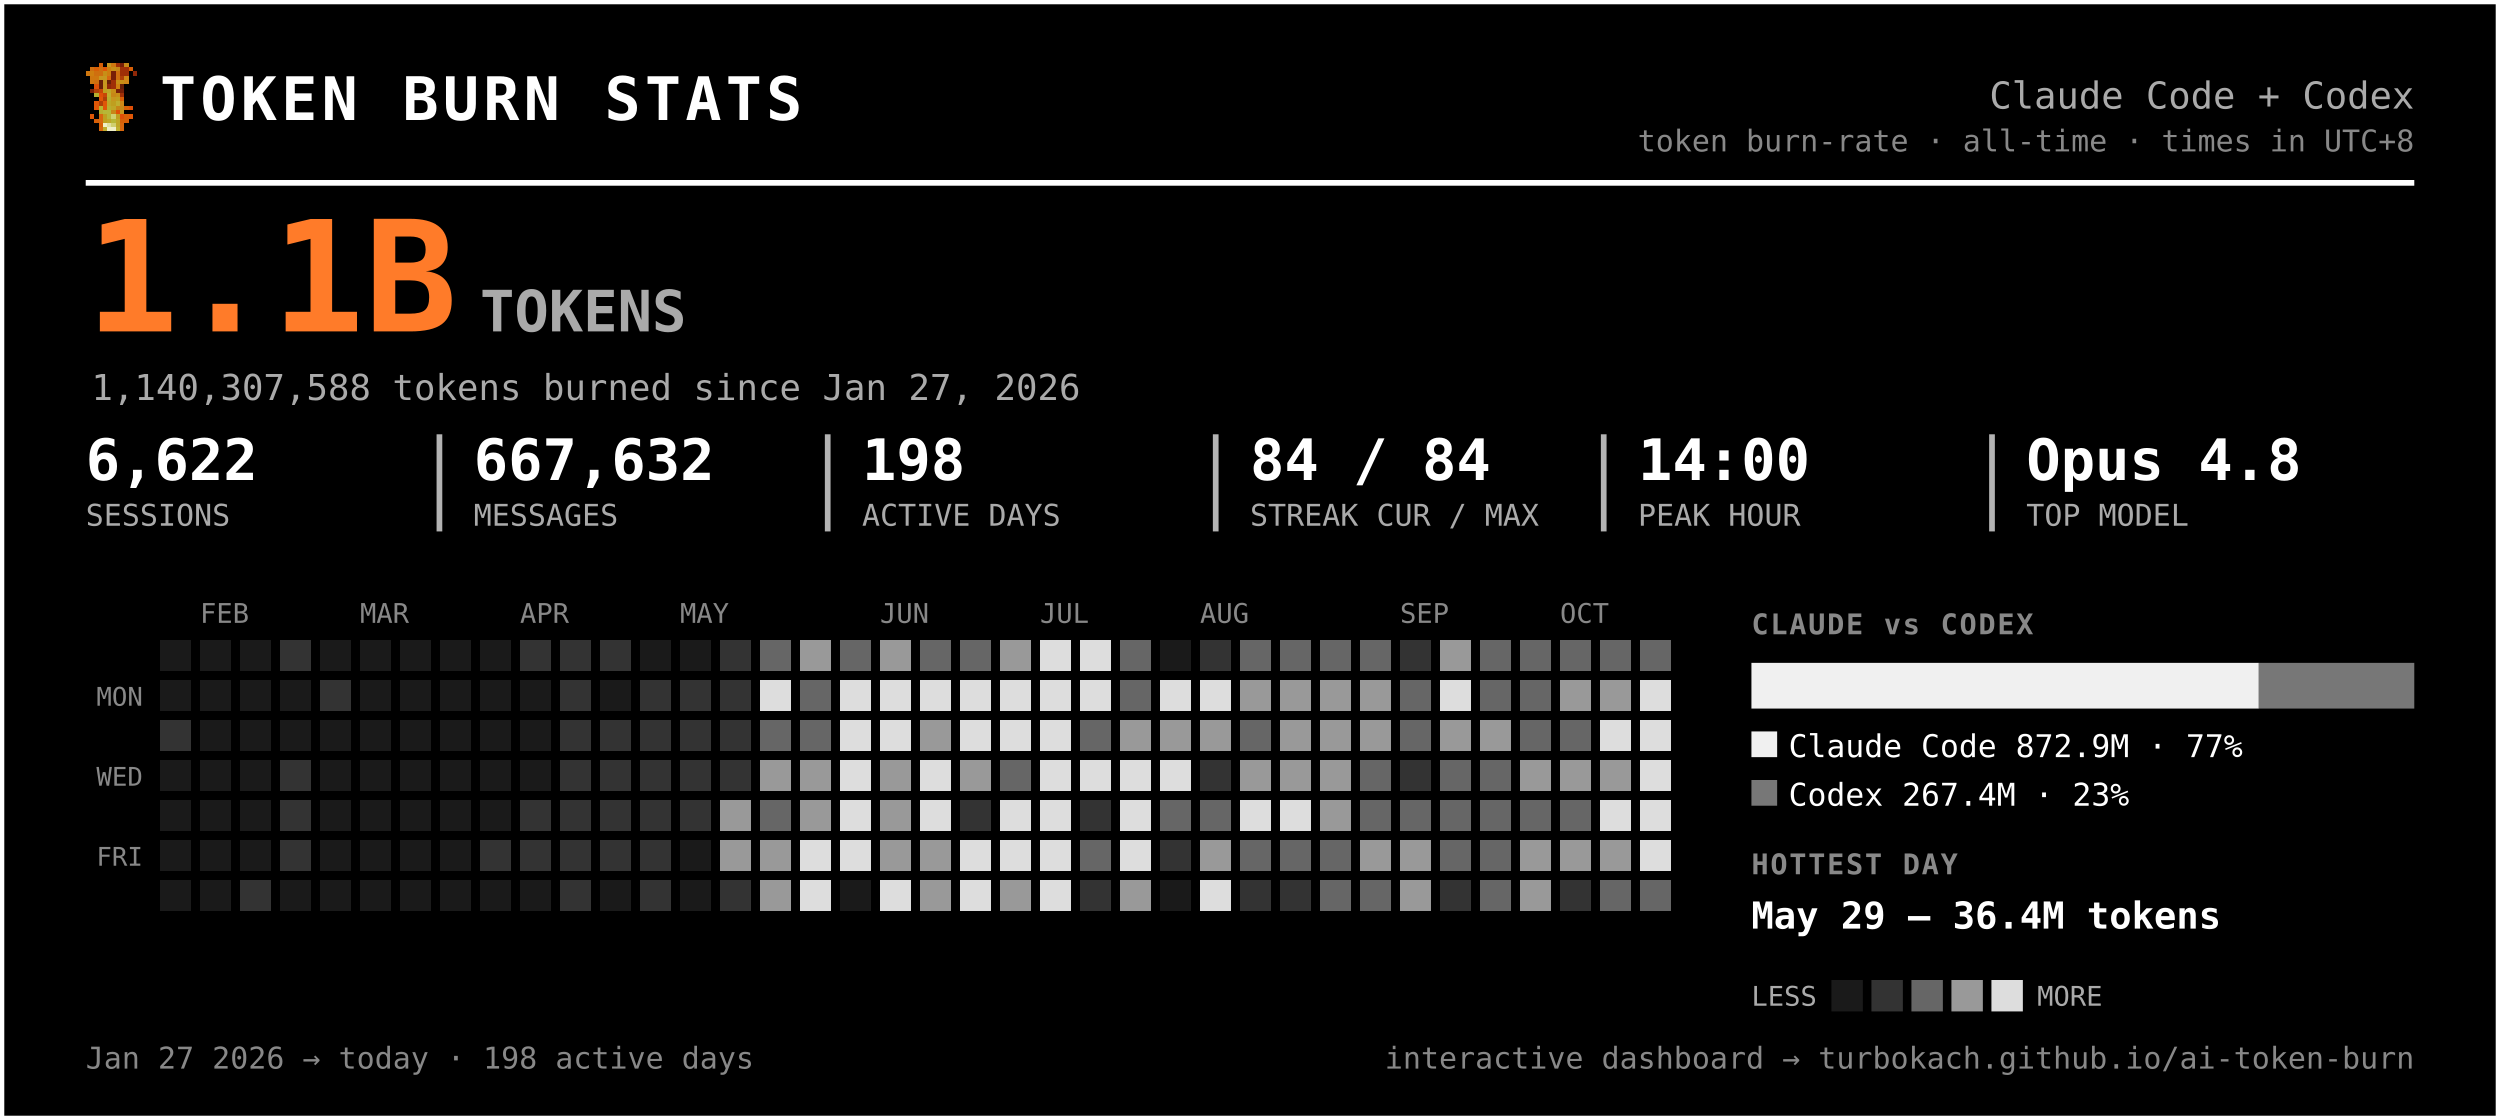
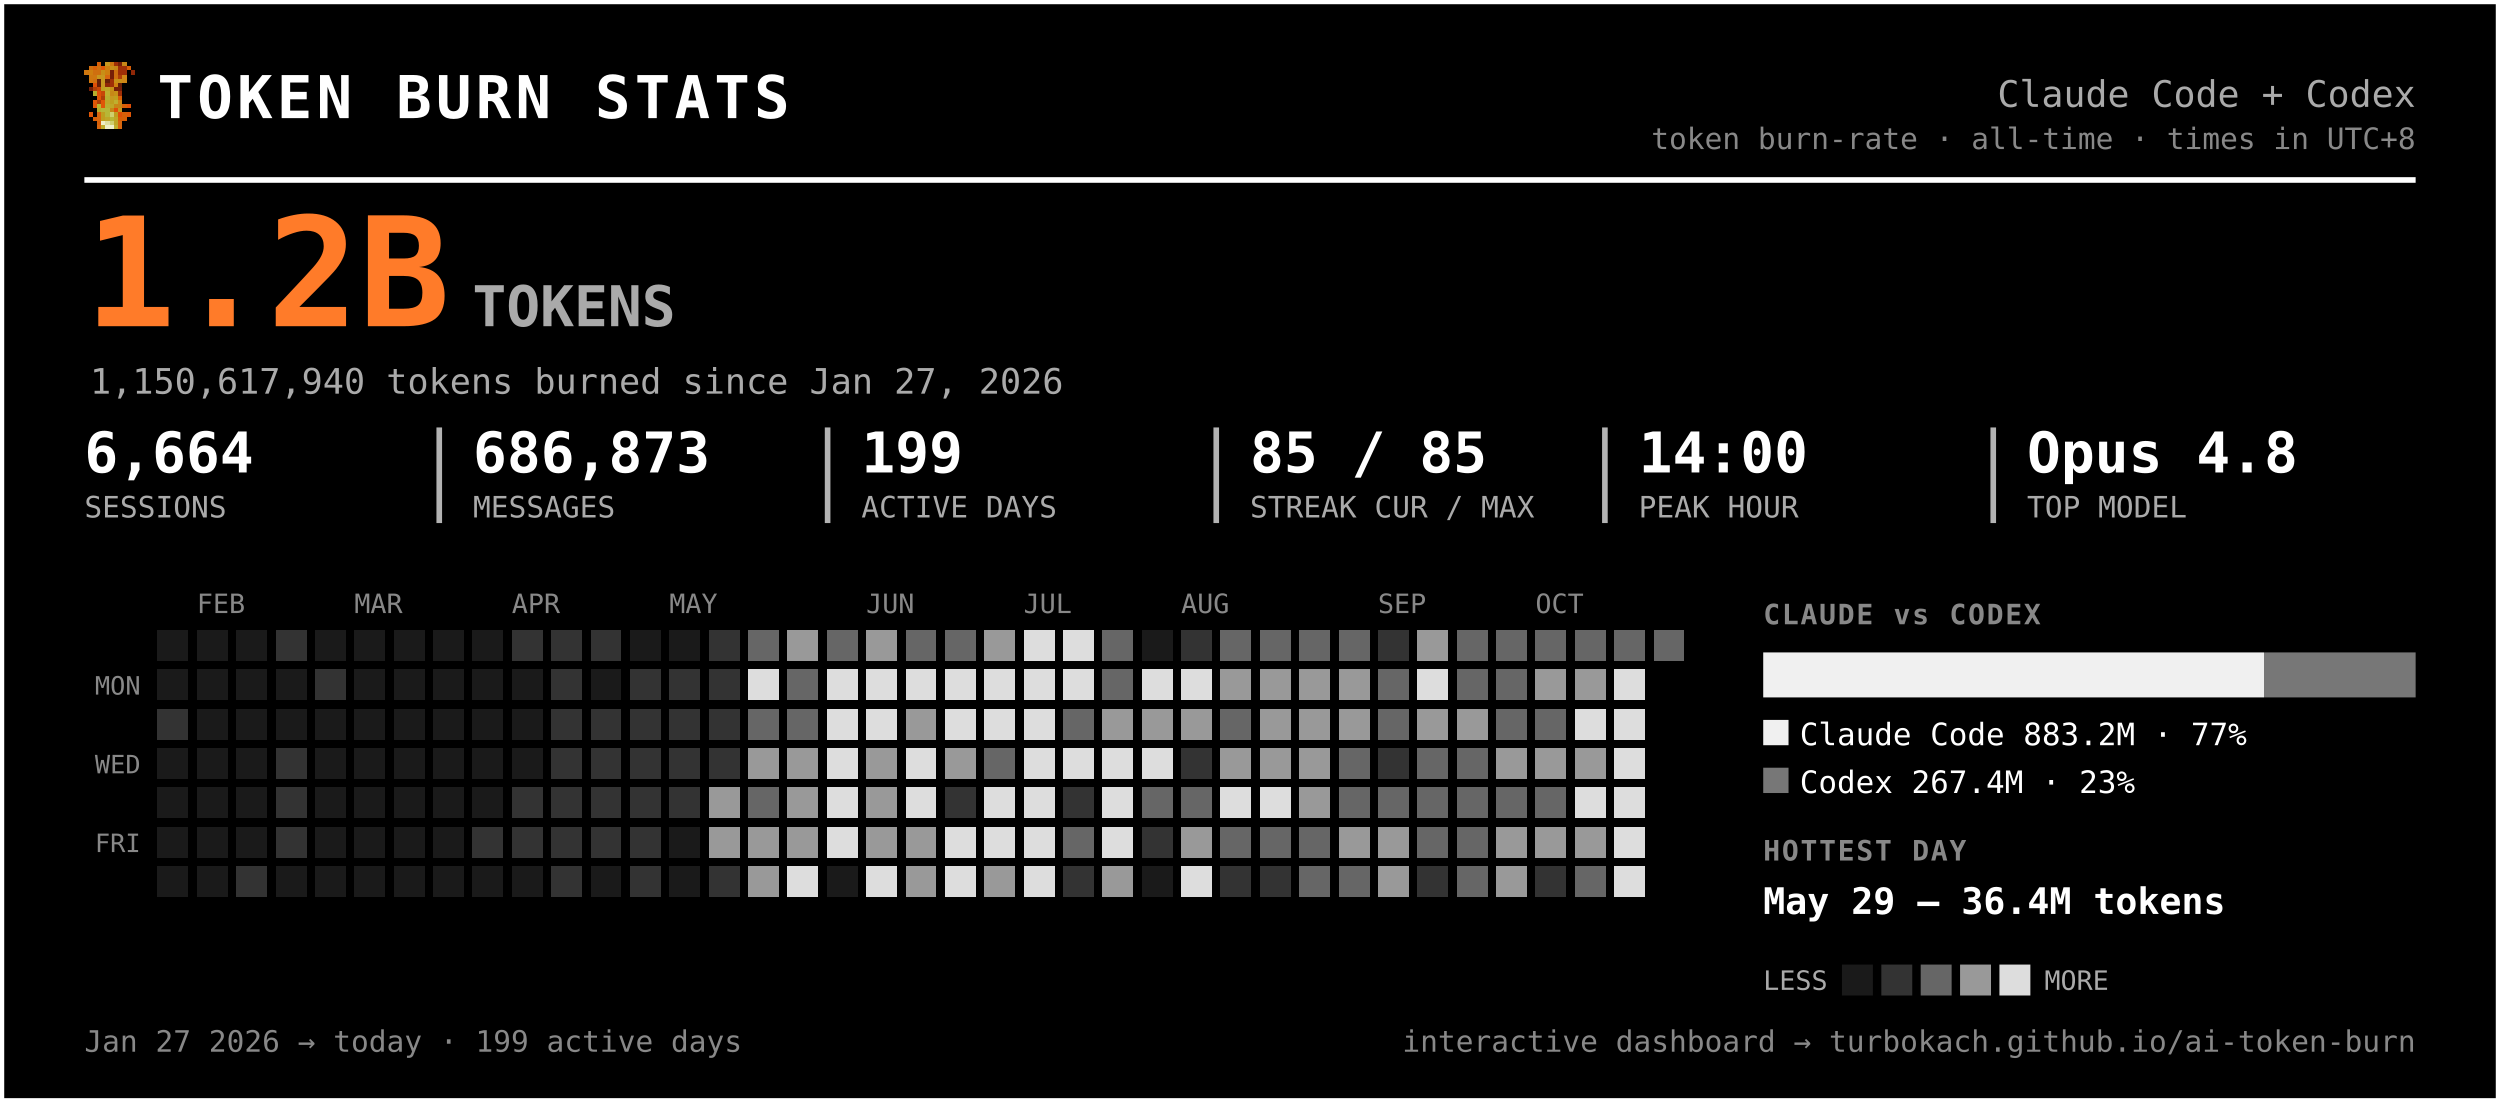
- <svg xmlns="http://www.w3.org/2000/svg" width="875" height="392" viewBox="0 0 875 392" font-family="ui-monospace, 'SF Mono', 'Cascadia Code', Menlo, Consolas, monospace" role="img" aria-label="Token burn — Claude Code + Codex">
-   <rect x="0.5" y="0.5" width="874" height="391" rx="0" fill="#000000" stroke="#ffffff" stroke-width="2" />
+ <svg xmlns="http://www.w3.org/2000/svg" width="889" height="392" viewBox="0 0 889 392" font-family="ui-monospace, 'SF Mono', 'Cascadia Code', Menlo, Consolas, monospace" role="img" aria-label="Token burn — Claude Code + Codex">
+   <rect x="0.5" y="0.5" width="888" height="391" rx="0" fill="#000000" stroke="#ffffff" stroke-width="2" />
  <g transform="translate(30,22) scale(1.5)" shape-rendering="crispEdges">
    <rect x="3" y="0" width="1" height="1" fill="#d75f07" />
    <rect x="5" y="0" width="1" height="1" fill="#c7971f" />
    <rect x="6" y="0" width="1" height="1" fill="#cf770f" />
    <rect x="7" y="0" width="1" height="1" fill="#9f2f07" />
    <rect x="8" y="0" width="1" height="1" fill="#771f07" />
    <rect x="9" y="0" width="1" height="1" fill="#c78717" />
    <rect x="1" y="1" width="1" height="1" fill="#cf6f0f" />
    <rect x="2" y="1" width="1" height="1" fill="#d75f07" />
    <rect x="3" y="1" width="1" height="1" fill="#cf6f0f" />
    <rect x="4" y="1" width="1" height="1" fill="#df5707" />
    <rect x="5" y="1" width="1" height="1" fill="#cf7f0f" />
    <rect x="6" y="1" width="1" height="1" fill="#c78f17" />
    <rect x="7" y="1" width="1" height="1" fill="#c78717" />
    <rect x="8" y="1" width="1" height="1" fill="#9f2f07" />
    <rect x="9" y="1" width="1" height="1" fill="#9f2f07" />
    <rect x="10" y="1" width="1" height="1" fill="#d75f07" />
    <rect x="0" y="2" width="1" height="1" fill="#cf770f" />
    <rect x="1" y="2" width="1" height="1" fill="#cf7f0f" />
    <rect x="2" y="2" width="1" height="1" fill="#cf6f0f" />
    <rect x="3" y="2" width="1" height="1" fill="#cf6f0f" />
    <rect x="4" y="2" width="1" height="1" fill="#c78f17" />
    <rect x="5" y="2" width="1" height="1" fill="#cf7f0f" />
    <rect x="6" y="2" width="1" height="1" fill="#771f07" />
    <rect x="7" y="2" width="1" height="1" fill="#cf6f0f" />
    <rect x="8" y="2" width="1" height="1" fill="#9f2f07" />
    <rect x="9" y="2" width="1" height="1" fill="#9f2f07" />
    <rect x="11" y="2" width="1" height="1" fill="#8f2707" />
    <rect x="1" y="3" width="1" height="1" fill="#cf770f" />
    <rect x="2" y="3" width="1" height="1" fill="#cf770f" />
    <rect x="3" y="3" width="1" height="1" fill="#c7971f" />
    <rect x="4" y="3" width="1" height="1" fill="#c7971f" />
    <rect x="5" y="3" width="1" height="1" fill="#d7670f" />
    <rect x="6" y="3" width="1" height="1" fill="#771f07" />
    <rect x="7" y="3" width="1" height="1" fill="#cf6f0f" />
    <rect x="8" y="3" width="1" height="1" fill="#af3f07" />
    <rect x="9" y="3" width="1" height="1" fill="#cf8717" />
    <rect x="1" y="4" width="1" height="1" fill="#cf770f" />
    <rect x="2" y="4" width="1" height="1" fill="#cf6f0f" />
    <rect x="3" y="4" width="1" height="1" fill="#671f07" />
    <rect x="4" y="4" width="1" height="1" fill="#c7971f" />
    <rect x="5" y="4" width="1" height="1" fill="#671f07" />
    <rect x="6" y="4" width="1" height="1" fill="#9f2f07" />
    <rect x="7" y="4" width="1" height="1" fill="#c78f17" />
    <rect x="8" y="4" width="1" height="1" fill="#c78f17" />
    <rect x="9" y="4" width="1" height="1" fill="#cf8717" />
    <rect x="2" y="5" width="1" height="1" fill="#df4f07" />
    <rect x="3" y="5" width="1" height="1" fill="#671f07" />
    <rect x="4" y="5" width="1" height="1" fill="#c7971f" />
    <rect x="5" y="5" width="1" height="1" fill="#8f2707" />
    <rect x="6" y="5" width="1" height="1" fill="#9f2f07" />
    <rect x="7" y="5" width="1" height="1" fill="#cf7f0f" />
    <rect x="8" y="5" width="1" height="1" fill="#671f07" />
    <rect x="1" y="6" width="1" height="1" fill="#771f07" />
    <rect x="2" y="6" width="1" height="1" fill="#af3f07" />
    <rect x="3" y="6" width="1" height="1" fill="#c74707" />
    <rect x="4" y="6" width="1" height="1" fill="#bf9f1f" />
    <rect x="5" y="6" width="1" height="1" fill="#bfa727" />
    <rect x="6" y="6" width="1" height="1" fill="#c78f17" />
    <rect x="7" y="6" width="1" height="1" fill="#771f07" />
    <rect x="8" y="6" width="1" height="1" fill="#771f07" />
    <rect x="2" y="7" width="1" height="1" fill="#b7af2f" />
    <rect x="3" y="7" width="1" height="1" fill="#df4f07" />
    <rect x="4" y="7" width="1" height="1" fill="#c74707" />
    <rect x="5" y="7" width="1" height="1" fill="#bfaf2f" />
    <rect x="6" y="7" width="1" height="1" fill="#c78717" />
    <rect x="7" y="7" width="1" height="1" fill="#c78f17" />
    <rect x="8" y="7" width="1" height="1" fill="#9f2f07" />
    <rect x="3" y="8" width="1" height="1" fill="#df5707" />
    <rect x="4" y="8" width="1" height="1" fill="#af3f07" />
    <rect x="5" y="8" width="1" height="1" fill="#b7af2f" />
    <rect x="6" y="8" width="1" height="1" fill="#c7971f" />
    <rect x="7" y="8" width="1" height="1" fill="#bf9f1f" />
    <rect x="8" y="8" width="1" height="1" fill="#d75f07" />
    <rect x="2" y="9" width="1" height="1" fill="#df5707" />
    <rect x="3" y="9" width="1" height="1" fill="#af3f07" />
    <rect x="4" y="9" width="1" height="1" fill="#df5707" />
    <rect x="5" y="9" width="1" height="1" fill="#bfa727" />
    <rect x="6" y="9" width="1" height="1" fill="#bf9f1f" />
    <rect x="7" y="9" width="1" height="1" fill="#bfaf2f" />
    <rect x="8" y="9" width="1" height="1" fill="#cf8717" />
    <rect x="2" y="10" width="1" height="1" fill="#df5707" />
    <rect x="3" y="10" width="1" height="1" fill="#b7b72f" />
    <rect x="4" y="10" width="1" height="1" fill="#df5707" />
    <rect x="5" y="10" width="1" height="1" fill="#b7af2f" />
    <rect x="6" y="10" width="1" height="1" fill="#bfa727" />
    <rect x="7" y="10" width="1" height="1" fill="#c78717" />
    <rect x="8" y="10" width="1" height="1" fill="#c78717" />
    <rect x="9" y="10" width="1" height="1" fill="#d75f07" />
    <rect x="10" y="10" width="1" height="1" fill="#df4f07" />
    <rect x="3" y="11" width="1" height="1" fill="#b7af2f" />
    <rect x="4" y="11" width="1" height="1" fill="#b7b737" />
    <rect x="5" y="11" width="1" height="1" fill="#b7b737" />
    <rect x="6" y="11" width="1" height="1" fill="#c78717" />
    <rect x="7" y="11" width="1" height="1" fill="#df4f07" />
    <rect x="8" y="11" width="1" height="1" fill="#c7971f" />
    <rect x="1" y="12" width="1" height="1" fill="#df5707" />
    <rect x="3" y="12" width="1" height="1" fill="#d7670f" />
    <rect x="4" y="12" width="1" height="1" fill="#bf9f1f" />
    <rect x="5" y="12" width="1" height="1" fill="#b7b737" />
    <rect x="6" y="12" width="1" height="1" fill="#cfcf6f" />
    <rect x="7" y="12" width="1" height="1" fill="#bf9f1f" />
    <rect x="8" y="12" width="1" height="1" fill="#df4f07" />
    <rect x="9" y="12" width="1" height="1" fill="#d75f07" />
    <rect x="10" y="12" width="1" height="1" fill="#df5707" />
    <rect x="2" y="13" width="1" height="1" fill="#d75f07" />
    <rect x="3" y="13" width="1" height="1" fill="#d7670f" />
    <rect x="4" y="13" width="1" height="1" fill="#bf9f1f" />
    <rect x="5" y="13" width="1" height="1" fill="#bfa727" />
    <rect x="6" y="13" width="1" height="1" fill="#b7b737" />
    <rect x="7" y="13" width="1" height="1" fill="#bfa727" />
    <rect x="8" y="13" width="1" height="1" fill="#d75f07" />
    <rect x="9" y="13" width="1" height="1" fill="#d75f07" />
    <rect x="3" y="14" width="1" height="1" fill="#d75f07" />
    <rect x="4" y="14" width="1" height="1" fill="#efefc7" />
    <rect x="5" y="14" width="1" height="1" fill="#dfdf9f" />
    <rect x="6" y="14" width="1" height="1" fill="#cfcf6f" />
    <rect x="7" y="14" width="1" height="1" fill="#bfa727" />
    <rect x="8" y="14" width="1" height="1" fill="#d7670f" />
    <rect x="3" y="15" width="1" height="1" fill="#d7670f" />
    <rect x="4" y="15" width="1" height="1" fill="#bfaf2f" />
    <rect x="5" y="15" width="1" height="1" fill="#efefc7" />
    <rect x="6" y="15" width="1" height="1" fill="#efefc7" />
    <rect x="7" y="15" width="1" height="1" fill="#bfaf2f" />
    <rect x="8" y="15" width="1" height="1" fill="#d7670f" />
  </g>
  <text x="56.0" y="42.0" font-size="21" fill="#ffffff" font-weight="800" letter-spacing="1.5">TOKEN BURN STATS</text>
-   <text x="845.0" y="38.0" font-size="13" fill="#aaaaaa" text-anchor="end">Claude Code + Codex</text>
-   <text x="845.0" y="53.0" font-size="10.5" fill="#888888" text-anchor="end">token burn-rate · all-time · times in UTC+8</text>
-   <line x1="30" y1="64" x2="845" y2="64" stroke="#ffffff" stroke-width="2" />
-   <text x="30.0" y="116.0" font-size="54" fill="#ff7b29" font-weight="800">1.1B</text>
+   <text x="859.0" y="38.0" font-size="13" fill="#aaaaaa" text-anchor="end">Claude Code + Codex</text>
+   <text x="859.0" y="53.0" font-size="10.5" fill="#888888" text-anchor="end">token burn-rate · all-time · times in UTC+8</text>
+   <line x1="30" y1="64" x2="859" y2="64" stroke="#ffffff" stroke-width="2" />
+   <text x="30.0" y="116.0" font-size="54" fill="#ff7b29" font-weight="800">1.2B</text>
  <text x="168.0" y="116.0" font-size="20" fill="#aaaaaa" font-weight="600">TOKENS</text>
-   <text x="32.0" y="140.0" font-size="12.5" fill="#aaaaaa">1,140,307,588 tokens burned since Jan 27, 2026</text>
-   <text x="30.0" y="168.0" font-size="20" fill="#ffffff" font-weight="700">6,622</text>
+   <text x="32.0" y="140.0" font-size="12.5" fill="#aaaaaa">1,150,617,940 tokens burned since Jan 27, 2026</text>
+   <text x="30.0" y="168.0" font-size="20" fill="#ffffff" font-weight="700">6,664</text>
  <text x="30.0" y="184.0" font-size="10.5" fill="#aaaaaa">SESSIONS</text>
-   <text x="165.8" y="168.0" font-size="20" fill="#ffffff" font-weight="700">667,632</text>
-   <text x="165.8" y="184.0" font-size="10.5" fill="#aaaaaa">MESSAGES</text>
-   <line x1="153.8" y1="152" x2="153.8" y2="186" stroke="#ffffff" stroke-width="2" opacity="0.7" />
-   <text x="301.7" y="168.0" font-size="20" fill="#ffffff" font-weight="700">198</text>
-   <text x="301.7" y="184.0" font-size="10.5" fill="#aaaaaa">ACTIVE DAYS</text>
-   <line x1="289.7" y1="152" x2="289.7" y2="186" stroke="#ffffff" stroke-width="2" opacity="0.7" />
-   <text x="437.5" y="168.0" font-size="20" fill="#ffffff" font-weight="700">84 / 84</text>
-   <text x="437.5" y="184.0" font-size="10.5" fill="#aaaaaa">STREAK CUR / MAX</text>
-   <line x1="425.5" y1="152" x2="425.5" y2="186" stroke="#ffffff" stroke-width="2" opacity="0.7" />
-   <text x="573.3" y="168.0" font-size="20" fill="#ffffff" font-weight="700">14:00</text>
-   <text x="573.3" y="184.0" font-size="10.5" fill="#aaaaaa">PEAK HOUR</text>
-   <line x1="561.3" y1="152" x2="561.3" y2="186" stroke="#ffffff" stroke-width="2" opacity="0.7" />
-   <text x="709.2" y="168.0" font-size="20" fill="#ffffff" font-weight="700">Opus 4.8</text>
-   <text x="709.2" y="184.0" font-size="10.5" fill="#aaaaaa">TOP MODEL</text>
-   <line x1="697.2" y1="152" x2="697.2" y2="186" stroke="#ffffff" stroke-width="2" opacity="0.7" />
+   <text x="168.2" y="168.0" font-size="20" fill="#ffffff" font-weight="700">686,873</text>
+   <text x="168.2" y="184.0" font-size="10.5" fill="#aaaaaa">MESSAGES</text>
+   <line x1="156.2" y1="152" x2="156.2" y2="186" stroke="#ffffff" stroke-width="2" opacity="0.7" />
+   <text x="306.3" y="168.0" font-size="20" fill="#ffffff" font-weight="700">199</text>
+   <text x="306.3" y="184.0" font-size="10.5" fill="#aaaaaa">ACTIVE DAYS</text>
+   <line x1="294.3" y1="152" x2="294.3" y2="186" stroke="#ffffff" stroke-width="2" opacity="0.7" />
+   <text x="444.5" y="168.0" font-size="20" fill="#ffffff" font-weight="700">85 / 85</text>
+   <text x="444.5" y="184.0" font-size="10.5" fill="#aaaaaa">STREAK CUR / MAX</text>
+   <line x1="432.5" y1="152" x2="432.5" y2="186" stroke="#ffffff" stroke-width="2" opacity="0.7" />
+   <text x="582.7" y="168.0" font-size="20" fill="#ffffff" font-weight="700">14:00</text>
+   <text x="582.7" y="184.0" font-size="10.5" fill="#aaaaaa">PEAK HOUR</text>
+   <line x1="570.7" y1="152" x2="570.7" y2="186" stroke="#ffffff" stroke-width="2" opacity="0.7" />
+   <text x="720.8" y="168.0" font-size="20" fill="#ffffff" font-weight="700">Opus 4.8</text>
+   <text x="720.8" y="184.0" font-size="10.5" fill="#aaaaaa">TOP MODEL</text>
+   <line x1="708.8" y1="152" x2="708.8" y2="186" stroke="#ffffff" stroke-width="2" opacity="0.7" />
  <text x="70.0" y="218.0" font-size="9.5" fill="#888888">FEB</text>
  <text x="126.0" y="218.0" font-size="9.5" fill="#888888">MAR</text>
  <text x="182.0" y="218.0" font-size="9.5" fill="#888888">APR</text>
  <text x="238.0" y="218.0" font-size="9.5" fill="#888888">MAY</text>
  <text x="308.0" y="218.0" font-size="9.5" fill="#888888">JUN</text>
  <text x="364.0" y="218.0" font-size="9.5" fill="#888888">JUL</text>
  <text x="420.0" y="218.0" font-size="9.5" fill="#888888">AUG</text>
  <text x="490.0" y="218.0" font-size="9.5" fill="#888888">SEP</text>
  <text x="546.0" y="218.0" font-size="9.5" fill="#888888">OCT</text>
  <text x="50.0" y="247.0" font-size="9" fill="#888888" text-anchor="end">MON</text>
  <text x="50.0" y="275.0" font-size="9" fill="#888888" text-anchor="end">WED</text>
  <text x="50.0" y="303.0" font-size="9" fill="#888888" text-anchor="end">FRI</text>
  <g shape-rendering="crispEdges">
    <rect x="224" y="308" width="11" height="11" rx="0" fill="#333333" />
    <rect x="238" y="252" width="11" height="11" rx="0" fill="#333333" />
    <rect x="252" y="224" width="11" height="11" rx="0" fill="#333333" />
    <rect x="252" y="266" width="11" height="11" rx="0" fill="#333333" />
    <rect x="252" y="280" width="11" height="11" rx="0" fill="#999999" />
    <rect x="252" y="294" width="11" height="11" rx="0" fill="#999999" />
    <rect x="252" y="308" width="11" height="11" rx="0" fill="#333333" />
    <rect x="266" y="224" width="11" height="11" rx="0" fill="#666666" />
    <rect x="266" y="238" width="11" height="11" rx="0" fill="#dddddd" />
    <rect x="266" y="252" width="11" height="11" rx="0" fill="#666666" />
    <rect x="266" y="266" width="11" height="11" rx="0" fill="#999999" />
    <rect x="266" y="280" width="11" height="11" rx="0" fill="#666666" />
    <rect x="266" y="294" width="11" height="11" rx="0" fill="#999999" />
    <rect x="266" y="308" width="11" height="11" rx="0" fill="#999999" />
    <rect x="280" y="224" width="11" height="11" rx="0" fill="#999999" />
    <rect x="280" y="238" width="11" height="11" rx="0" fill="#666666" />
    <rect x="280" y="252" width="11" height="11" rx="0" fill="#666666" />
    <rect x="280" y="266" width="11" height="11" rx="0" fill="#999999" />
    <rect x="280" y="280" width="11" height="11" rx="0" fill="#999999" />
-     <rect x="280" y="294" width="11" height="11" rx="0" fill="#dddddd" />
+     <rect x="280" y="294" width="11" height="11" rx="0" fill="#999999" />
    <rect x="280" y="308" width="11" height="11" rx="0" fill="#dddddd" />
    <rect x="294" y="224" width="11" height="11" rx="0" fill="#666666" />
    <rect x="294" y="238" width="11" height="11" rx="0" fill="#dddddd" />
    <rect x="294" y="252" width="11" height="11" rx="0" fill="#dddddd" />
    <rect x="294" y="266" width="11" height="11" rx="0" fill="#dddddd" />
    <rect x="294" y="280" width="11" height="11" rx="0" fill="#dddddd" />
    <rect x="294" y="294" width="11" height="11" rx="0" fill="#dddddd" />
    <rect x="308" y="224" width="11" height="11" rx="0" fill="#999999" />
    <rect x="308" y="238" width="11" height="11" rx="0" fill="#dddddd" />
    <rect x="308" y="252" width="11" height="11" rx="0" fill="#dddddd" />
    <rect x="308" y="266" width="11" height="11" rx="0" fill="#999999" />
    <rect x="308" y="280" width="11" height="11" rx="0" fill="#999999" />
    <rect x="308" y="294" width="11" height="11" rx="0" fill="#999999" />
    <rect x="308" y="308" width="11" height="11" rx="0" fill="#dddddd" />
    <rect x="322" y="224" width="11" height="11" rx="0" fill="#666666" />
    <rect x="322" y="238" width="11" height="11" rx="0" fill="#dddddd" />
    <rect x="322" y="252" width="11" height="11" rx="0" fill="#999999" />
    <rect x="322" y="266" width="11" height="11" rx="0" fill="#dddddd" />
    <rect x="322" y="280" width="11" height="11" rx="0" fill="#dddddd" />
    <rect x="322" y="294" width="11" height="11" rx="0" fill="#999999" />
    <rect x="322" y="308" width="11" height="11" rx="0" fill="#999999" />
    <rect x="336" y="224" width="11" height="11" rx="0" fill="#666666" />
    <rect x="336" y="238" width="11" height="11" rx="0" fill="#dddddd" />
    <rect x="336" y="252" width="11" height="11" rx="0" fill="#dddddd" />
    <rect x="336" y="266" width="11" height="11" rx="0" fill="#999999" />
    <rect x="336" y="280" width="11" height="11" rx="0" fill="#333333" />
    <rect x="336" y="294" width="11" height="11" rx="0" fill="#dddddd" />
    <rect x="336" y="308" width="11" height="11" rx="0" fill="#dddddd" />
    <rect x="350" y="224" width="11" height="11" rx="0" fill="#999999" />
    <rect x="350" y="238" width="11" height="11" rx="0" fill="#dddddd" />
    <rect x="350" y="252" width="11" height="11" rx="0" fill="#dddddd" />
    <rect x="350" y="266" width="11" height="11" rx="0" fill="#666666" />
    <rect x="350" y="280" width="11" height="11" rx="0" fill="#dddddd" />
    <rect x="350" y="294" width="11" height="11" rx="0" fill="#dddddd" />
    <rect x="350" y="308" width="11" height="11" rx="0" fill="#999999" />
    <rect x="364" y="224" width="11" height="11" rx="0" fill="#dddddd" />
    <rect x="364" y="238" width="11" height="11" rx="0" fill="#dddddd" />
    <rect x="364" y="252" width="11" height="11" rx="0" fill="#dddddd" />
    <rect x="364" y="266" width="11" height="11" rx="0" fill="#dddddd" />
    <rect x="364" y="280" width="11" height="11" rx="0" fill="#dddddd" />
    <rect x="364" y="294" width="11" height="11" rx="0" fill="#dddddd" />
    <rect x="364" y="308" width="11" height="11" rx="0" fill="#dddddd" />
    <rect x="378" y="224" width="11" height="11" rx="0" fill="#dddddd" />
    <rect x="378" y="238" width="11" height="11" rx="0" fill="#dddddd" />
    <rect x="378" y="252" width="11" height="11" rx="0" fill="#666666" />
    <rect x="378" y="266" width="11" height="11" rx="0" fill="#dddddd" />
    <rect x="378" y="280" width="11" height="11" rx="0" fill="#333333" />
    <rect x="378" y="294" width="11" height="11" rx="0" fill="#666666" />
    <rect x="378" y="308" width="11" height="11" rx="0" fill="#333333" />
    <rect x="392" y="224" width="11" height="11" rx="0" fill="#666666" />
    <rect x="392" y="238" width="11" height="11" rx="0" fill="#666666" />
    <rect x="392" y="252" width="11" height="11" rx="0" fill="#999999" />
    <rect x="392" y="266" width="11" height="11" rx="0" fill="#dddddd" />
    <rect x="392" y="280" width="11" height="11" rx="0" fill="#dddddd" />
    <rect x="392" y="294" width="11" height="11" rx="0" fill="#dddddd" />
    <rect x="392" y="308" width="11" height="11" rx="0" fill="#999999" />
    <rect x="406" y="238" width="11" height="11" rx="0" fill="#dddddd" />
    <rect x="406" y="252" width="11" height="11" rx="0" fill="#999999" />
    <rect x="406" y="266" width="11" height="11" rx="0" fill="#dddddd" />
    <rect x="406" y="280" width="11" height="11" rx="0" fill="#666666" />
    <rect x="406" y="294" width="11" height="11" rx="0" fill="#333333" />
    <rect x="420" y="224" width="11" height="11" rx="0" fill="#333333" />
    <rect x="420" y="238" width="11" height="11" rx="0" fill="#dddddd" />
    <rect x="420" y="252" width="11" height="11" rx="0" fill="#999999" />
    <rect x="420" y="266" width="11" height="11" rx="0" fill="#333333" />
    <rect x="420" y="280" width="11" height="11" rx="0" fill="#666666" />
    <rect x="420" y="294" width="11" height="11" rx="0" fill="#999999" />
    <rect x="420" y="308" width="11" height="11" rx="0" fill="#dddddd" />
    <rect x="434" y="224" width="11" height="11" rx="0" fill="#666666" />
    <rect x="434" y="238" width="11" height="11" rx="0" fill="#999999" />
    <rect x="434" y="252" width="11" height="11" rx="0" fill="#666666" />
    <rect x="434" y="266" width="11" height="11" rx="0" fill="#999999" />
    <rect x="434" y="280" width="11" height="11" rx="0" fill="#dddddd" />
    <rect x="434" y="294" width="11" height="11" rx="0" fill="#666666" />
    <rect x="434" y="308" width="11" height="11" rx="0" fill="#333333" />
    <rect x="448" y="224" width="11" height="11" rx="0" fill="#666666" />
    <rect x="448" y="238" width="11" height="11" rx="0" fill="#999999" />
    <rect x="448" y="252" width="11" height="11" rx="0" fill="#999999" />
    <rect x="448" y="266" width="11" height="11" rx="0" fill="#999999" />
    <rect x="448" y="280" width="11" height="11" rx="0" fill="#dddddd" />
    <rect x="448" y="294" width="11" height="11" rx="0" fill="#666666" />
    <rect x="448" y="308" width="11" height="11" rx="0" fill="#333333" />
    <rect x="462" y="224" width="11" height="11" rx="0" fill="#666666" />
    <rect x="462" y="238" width="11" height="11" rx="0" fill="#999999" />
    <rect x="462" y="252" width="11" height="11" rx="0" fill="#999999" />
    <rect x="462" y="266" width="11" height="11" rx="0" fill="#999999" />
    <rect x="462" y="280" width="11" height="11" rx="0" fill="#999999" />
    <rect x="462" y="294" width="11" height="11" rx="0" fill="#666666" />
    <rect x="462" y="308" width="11" height="11" rx="0" fill="#666666" />
    <rect x="476" y="224" width="11" height="11" rx="0" fill="#666666" />
    <rect x="476" y="238" width="11" height="11" rx="0" fill="#999999" />
    <rect x="476" y="252" width="11" height="11" rx="0" fill="#999999" />
    <rect x="476" y="266" width="11" height="11" rx="0" fill="#666666" />
    <rect x="476" y="280" width="11" height="11" rx="0" fill="#666666" />
    <rect x="476" y="294" width="11" height="11" rx="0" fill="#999999" />
    <rect x="476" y="308" width="11" height="11" rx="0" fill="#666666" />
    <rect x="490" y="224" width="11" height="11" rx="0" fill="#333333" />
    <rect x="490" y="238" width="11" height="11" rx="0" fill="#666666" />
    <rect x="490" y="252" width="11" height="11" rx="0" fill="#666666" />
    <rect x="490" y="266" width="11" height="11" rx="0" fill="#333333" />
    <rect x="490" y="280" width="11" height="11" rx="0" fill="#666666" />
    <rect x="490" y="294" width="11" height="11" rx="0" fill="#999999" />
    <rect x="490" y="308" width="11" height="11" rx="0" fill="#999999" />
    <rect x="504" y="224" width="11" height="11" rx="0" fill="#999999" />
    <rect x="504" y="238" width="11" height="11" rx="0" fill="#dddddd" />
    <rect x="504" y="252" width="11" height="11" rx="0" fill="#999999" />
    <rect x="504" y="266" width="11" height="11" rx="0" fill="#666666" />
    <rect x="504" y="280" width="11" height="11" rx="0" fill="#666666" />
    <rect x="504" y="294" width="11" height="11" rx="0" fill="#666666" />
    <rect x="504" y="308" width="11" height="11" rx="0" fill="#333333" />
    <rect x="518" y="224" width="11" height="11" rx="0" fill="#666666" />
    <rect x="518" y="238" width="11" height="11" rx="0" fill="#666666" />
    <rect x="518" y="252" width="11" height="11" rx="0" fill="#999999" />
    <rect x="518" y="266" width="11" height="11" rx="0" fill="#666666" />
    <rect x="518" y="280" width="11" height="11" rx="0" fill="#666666" />
    <rect x="518" y="294" width="11" height="11" rx="0" fill="#666666" />
    <rect x="518" y="308" width="11" height="11" rx="0" fill="#666666" />
    <rect x="532" y="224" width="11" height="11" rx="0" fill="#666666" />
    <rect x="532" y="238" width="11" height="11" rx="0" fill="#666666" />
    <rect x="532" y="252" width="11" height="11" rx="0" fill="#666666" />
    <rect x="532" y="266" width="11" height="11" rx="0" fill="#999999" />
    <rect x="532" y="280" width="11" height="11" rx="0" fill="#666666" />
    <rect x="532" y="294" width="11" height="11" rx="0" fill="#999999" />
    <rect x="532" y="308" width="11" height="11" rx="0" fill="#999999" />
    <rect x="546" y="224" width="11" height="11" rx="0" fill="#666666" />
    <rect x="546" y="238" width="11" height="11" rx="0" fill="#999999" />
    <rect x="546" y="252" width="11" height="11" rx="0" fill="#666666" />
    <rect x="546" y="266" width="11" height="11" rx="0" fill="#999999" />
    <rect x="546" y="280" width="11" height="11" rx="0" fill="#666666" />
    <rect x="546" y="294" width="11" height="11" rx="0" fill="#999999" />
    <rect x="546" y="308" width="11" height="11" rx="0" fill="#333333" />
    <rect x="560" y="224" width="11" height="11" rx="0" fill="#666666" />
    <rect x="560" y="238" width="11" height="11" rx="0" fill="#999999" />
    <rect x="560" y="252" width="11" height="11" rx="0" fill="#dddddd" />
    <rect x="560" y="266" width="11" height="11" rx="0" fill="#999999" />
    <rect x="560" y="280" width="11" height="11" rx="0" fill="#dddddd" />
    <rect x="560" y="294" width="11" height="11" rx="0" fill="#999999" />
    <rect x="560" y="308" width="11" height="11" rx="0" fill="#666666" />
    <rect x="574" y="224" width="11" height="11" rx="0" fill="#666666" />
    <rect x="574" y="238" width="11" height="11" rx="0" fill="#dddddd" />
    <rect x="574" y="252" width="11" height="11" rx="0" fill="#dddddd" />
    <rect x="574" y="266" width="11" height="11" rx="0" fill="#dddddd" />
    <rect x="574" y="280" width="11" height="11" rx="0" fill="#dddddd" />
    <rect x="574" y="294" width="11" height="11" rx="0" fill="#dddddd" />
-     <rect x="574" y="308" width="11" height="11" rx="0" fill="#666666" />
+     <rect x="574" y="308" width="11" height="11" rx="0" fill="#dddddd" />
+     <rect x="588" y="224" width="11" height="11" rx="0" fill="#666666" />
    <rect x="56" y="252" width="11" height="11" rx="0" fill="#333333" />
    <rect x="84" y="308" width="11" height="11" rx="0" fill="#333333" />
    <rect x="98" y="224" width="11" height="11" rx="0" fill="#333333" />
    <rect x="98" y="266" width="11" height="11" rx="0" fill="#333333" />
    <rect x="98" y="280" width="11" height="11" rx="0" fill="#333333" />
    <rect x="98" y="294" width="11" height="11" rx="0" fill="#333333" />
    <rect x="112" y="238" width="11" height="11" rx="0" fill="#333333" />
    <rect x="168" y="294" width="11" height="11" rx="0" fill="#333333" />
    <rect x="182" y="224" width="11" height="11" rx="0" fill="#333333" />
    <rect x="182" y="280" width="11" height="11" rx="0" fill="#333333" />
    <rect x="182" y="294" width="11" height="11" rx="0" fill="#333333" />
    <rect x="196" y="224" width="11" height="11" rx="0" fill="#333333" />
    <rect x="196" y="238" width="11" height="11" rx="0" fill="#333333" />
    <rect x="196" y="252" width="11" height="11" rx="0" fill="#333333" />
    <rect x="196" y="266" width="11" height="11" rx="0" fill="#333333" />
    <rect x="196" y="280" width="11" height="11" rx="0" fill="#333333" />
    <rect x="196" y="294" width="11" height="11" rx="0" fill="#333333" />
    <rect x="196" y="308" width="11" height="11" rx="0" fill="#333333" />
    <rect x="210" y="224" width="11" height="11" rx="0" fill="#333333" />
    <rect x="210" y="252" width="11" height="11" rx="0" fill="#333333" />
    <rect x="210" y="266" width="11" height="11" rx="0" fill="#333333" />
    <rect x="210" y="280" width="11" height="11" rx="0" fill="#333333" />
    <rect x="210" y="294" width="11" height="11" rx="0" fill="#333333" />
    <rect x="224" y="238" width="11" height="11" rx="0" fill="#333333" />
    <rect x="224" y="252" width="11" height="11" rx="0" fill="#333333" />
    <rect x="224" y="266" width="11" height="11" rx="0" fill="#333333" />
    <rect x="224" y="280" width="11" height="11" rx="0" fill="#333333" />
    <rect x="224" y="294" width="11" height="11" rx="0" fill="#333333" />
    <rect x="238" y="238" width="11" height="11" rx="0" fill="#333333" />
    <rect x="238" y="266" width="11" height="11" rx="0" fill="#333333" />
    <rect x="238" y="280" width="11" height="11" rx="0" fill="#333333" />
    <rect x="252" y="238" width="11" height="11" rx="0" fill="#333333" />
    <rect x="252" y="252" width="11" height="11" rx="0" fill="#333333" />
    <rect x="56" y="224" width="11" height="11" rx="0" fill="#1a1a1a" />
    <rect x="56" y="238" width="11" height="11" rx="0" fill="#1a1a1a" />
    <rect x="56" y="266" width="11" height="11" rx="0" fill="#1a1a1a" />
    <rect x="56" y="280" width="11" height="11" rx="0" fill="#1a1a1a" />
    <rect x="56" y="294" width="11" height="11" rx="0" fill="#1a1a1a" />
    <rect x="56" y="308" width="11" height="11" rx="0" fill="#1a1a1a" />
    <rect x="70" y="224" width="11" height="11" rx="0" fill="#1a1a1a" />
    <rect x="70" y="238" width="11" height="11" rx="0" fill="#1a1a1a" />
    <rect x="70" y="252" width="11" height="11" rx="0" fill="#1a1a1a" />
    <rect x="70" y="266" width="11" height="11" rx="0" fill="#1a1a1a" />
    <rect x="70" y="280" width="11" height="11" rx="0" fill="#1a1a1a" />
    <rect x="70" y="294" width="11" height="11" rx="0" fill="#1a1a1a" />
    <rect x="70" y="308" width="11" height="11" rx="0" fill="#1a1a1a" />
    <rect x="84" y="224" width="11" height="11" rx="0" fill="#1a1a1a" />
    <rect x="84" y="238" width="11" height="11" rx="0" fill="#1a1a1a" />
    <rect x="84" y="252" width="11" height="11" rx="0" fill="#1a1a1a" />
    <rect x="84" y="266" width="11" height="11" rx="0" fill="#1a1a1a" />
    <rect x="84" y="280" width="11" height="11" rx="0" fill="#1a1a1a" />
    <rect x="84" y="294" width="11" height="11" rx="0" fill="#1a1a1a" />
    <rect x="98" y="238" width="11" height="11" rx="0" fill="#1a1a1a" />
    <rect x="98" y="252" width="11" height="11" rx="0" fill="#1a1a1a" />
    <rect x="98" y="308" width="11" height="11" rx="0" fill="#1a1a1a" />
    <rect x="112" y="224" width="11" height="11" rx="0" fill="#1a1a1a" />
    <rect x="112" y="252" width="11" height="11" rx="0" fill="#1a1a1a" />
    <rect x="112" y="266" width="11" height="11" rx="0" fill="#1a1a1a" />
    <rect x="112" y="280" width="11" height="11" rx="0" fill="#1a1a1a" />
    <rect x="112" y="294" width="11" height="11" rx="0" fill="#1a1a1a" />
    <rect x="112" y="308" width="11" height="11" rx="0" fill="#1a1a1a" />
    <rect x="126" y="224" width="11" height="11" rx="0" fill="#1a1a1a" />
    <rect x="126" y="238" width="11" height="11" rx="0" fill="#1a1a1a" />
    <rect x="126" y="252" width="11" height="11" rx="0" fill="#1a1a1a" />
    <rect x="126" y="266" width="11" height="11" rx="0" fill="#1a1a1a" />
    <rect x="126" y="280" width="11" height="11" rx="0" fill="#1a1a1a" />
    <rect x="126" y="294" width="11" height="11" rx="0" fill="#1a1a1a" />
    <rect x="126" y="308" width="11" height="11" rx="0" fill="#1a1a1a" />
    <rect x="140" y="224" width="11" height="11" rx="0" fill="#1a1a1a" />
    <rect x="140" y="238" width="11" height="11" rx="0" fill="#1a1a1a" />
    <rect x="140" y="252" width="11" height="11" rx="0" fill="#1a1a1a" />
    <rect x="140" y="266" width="11" height="11" rx="0" fill="#1a1a1a" />
    <rect x="140" y="280" width="11" height="11" rx="0" fill="#1a1a1a" />
    <rect x="140" y="294" width="11" height="11" rx="0" fill="#1a1a1a" />
    <rect x="140" y="308" width="11" height="11" rx="0" fill="#1a1a1a" />
    <rect x="154" y="224" width="11" height="11" rx="0" fill="#1a1a1a" />
    <rect x="154" y="238" width="11" height="11" rx="0" fill="#1a1a1a" />
    <rect x="154" y="252" width="11" height="11" rx="0" fill="#1a1a1a" />
    <rect x="154" y="266" width="11" height="11" rx="0" fill="#1a1a1a" />
    <rect x="154" y="280" width="11" height="11" rx="0" fill="#1a1a1a" />
    <rect x="154" y="294" width="11" height="11" rx="0" fill="#1a1a1a" />
    <rect x="154" y="308" width="11" height="11" rx="0" fill="#1a1a1a" />
    <rect x="168" y="224" width="11" height="11" rx="0" fill="#1a1a1a" />
    <rect x="168" y="238" width="11" height="11" rx="0" fill="#1a1a1a" />
    <rect x="168" y="252" width="11" height="11" rx="0" fill="#1a1a1a" />
    <rect x="168" y="266" width="11" height="11" rx="0" fill="#1a1a1a" />
    <rect x="168" y="280" width="11" height="11" rx="0" fill="#1a1a1a" />
    <rect x="168" y="308" width="11" height="11" rx="0" fill="#1a1a1a" />
    <rect x="182" y="238" width="11" height="11" rx="0" fill="#1a1a1a" />
    <rect x="182" y="252" width="11" height="11" rx="0" fill="#1a1a1a" />
    <rect x="182" y="266" width="11" height="11" rx="0" fill="#1a1a1a" />
    <rect x="182" y="308" width="11" height="11" rx="0" fill="#1a1a1a" />
    <rect x="210" y="238" width="11" height="11" rx="0" fill="#1a1a1a" />
    <rect x="210" y="308" width="11" height="11" rx="0" fill="#1a1a1a" />
    <rect x="224" y="224" width="11" height="11" rx="0" fill="#1a1a1a" />
    <rect x="238" y="224" width="11" height="11" rx="0" fill="#1a1a1a" />
    <rect x="238" y="294" width="11" height="11" rx="0" fill="#1a1a1a" />
    <rect x="238" y="308" width="11" height="11" rx="0" fill="#1a1a1a" />
    <rect x="294" y="308" width="11" height="11" rx="0" fill="#1a1a1a" />
    <rect x="406" y="224" width="11" height="11" rx="0" fill="#1a1a1a" />
    <rect x="406" y="308" width="11" height="11" rx="0" fill="#1a1a1a" />
  </g>
-   <text x="613.0" y="222.0" font-size="10" fill="#888888" font-weight="700" letter-spacing="0.6">CLAUDE vs CODEX</text>
-   <path d="M613.00,232 H790.59 L790.59,232 V248.00 L790.59,248.00 H613.00 L613.00,248.00 V232.00 L613.00,232.00 Z" fill="#f0f0f0" />
-   <path d="M790.59,232 H845.00 L845.00,232 V248.00 L845.00,248.00 H790.59 L790.59,248.00 V232.00 L790.59,232.00 Z" fill="#777777" />
-   <rect x="613" y="256" width="9" height="9" rx="0" fill="#f0f0f0" />
-   <text x="626.0" y="265.0" font-size="11" fill="#ffffff">Claude Code  872.9M · 77%</text>
-   <rect x="613" y="273" width="9" height="9" rx="0" fill="#777777" />
-   <text x="626.0" y="282.0" font-size="11" fill="#ffffff">Codex  267.4M · 23%</text>
-   <text x="613.0" y="306.0" font-size="10" fill="#888888" font-weight="700" letter-spacing="0.6">HOTTEST DAY</text>
-   <text x="613.0" y="325.0" font-size="13" fill="#ffffff" font-weight="600">May 29 — 36.4M tokens</text>
-   <text x="613.0" y="352.0" font-size="9.5" fill="#aaaaaa">LESS</text>
-   <rect x="641" y="343" width="11" height="11" rx="0" fill="#1a1a1a" />
-   <rect x="655" y="343" width="11" height="11" rx="0" fill="#333333" />
-   <rect x="669" y="343" width="11" height="11" rx="0" fill="#666666" />
-   <rect x="683" y="343" width="11" height="11" rx="0" fill="#999999" />
-   <rect x="697" y="343" width="11" height="11" rx="0" fill="#dddddd" />
-   <text x="713.0" y="352.0" font-size="9.5" fill="#aaaaaa">MORE</text>
-   <text x="30.0" y="374.0" font-size="10.5" fill="#888888">Jan 27 2026 → today  ·  198 active days</text>
-   <text x="845.0" y="374.0" font-size="10.5" fill="#888888" text-anchor="end">interactive dashboard → turbokach.github.io/ai-token-burn</text>
+   <text x="627.0" y="222.0" font-size="10" fill="#888888" font-weight="700" letter-spacing="0.6">CLAUDE vs CODEX</text>
+   <path d="M627.00,232 H805.08 L805.08,232 V248.00 L805.08,248.00 H627.00 L627.00,248.00 V232.00 L627.00,232.00 Z" fill="#f0f0f0" />
+   <path d="M805.08,232 H859.00 L859.00,232 V248.00 L859.00,248.00 H805.08 L805.08,248.00 V232.00 L805.08,232.00 Z" fill="#777777" />
+   <rect x="627" y="256" width="9" height="9" rx="0" fill="#f0f0f0" />
+   <text x="640.0" y="265.0" font-size="11" fill="#ffffff">Claude Code  883.2M · 77%</text>
+   <rect x="627" y="273" width="9" height="9" rx="0" fill="#777777" />
+   <text x="640.0" y="282.0" font-size="11" fill="#ffffff">Codex  267.4M · 23%</text>
+   <text x="627.0" y="306.0" font-size="10" fill="#888888" font-weight="700" letter-spacing="0.6">HOTTEST DAY</text>
+   <text x="627.0" y="325.0" font-size="13" fill="#ffffff" font-weight="600">May 29 — 36.4M tokens</text>
+   <text x="627.0" y="352.0" font-size="9.5" fill="#aaaaaa">LESS</text>
+   <rect x="655" y="343" width="11" height="11" rx="0" fill="#1a1a1a" />
+   <rect x="669" y="343" width="11" height="11" rx="0" fill="#333333" />
+   <rect x="683" y="343" width="11" height="11" rx="0" fill="#666666" />
+   <rect x="697" y="343" width="11" height="11" rx="0" fill="#999999" />
+   <rect x="711" y="343" width="11" height="11" rx="0" fill="#dddddd" />
+   <text x="727.0" y="352.0" font-size="9.5" fill="#aaaaaa">MORE</text>
+   <text x="30.0" y="374.0" font-size="10.5" fill="#888888">Jan 27 2026 → today  ·  199 active days</text>
+   <text x="859.0" y="374.0" font-size="10.5" fill="#888888" text-anchor="end">interactive dashboard → turbokach.github.io/ai-token-burn</text>
</svg>
